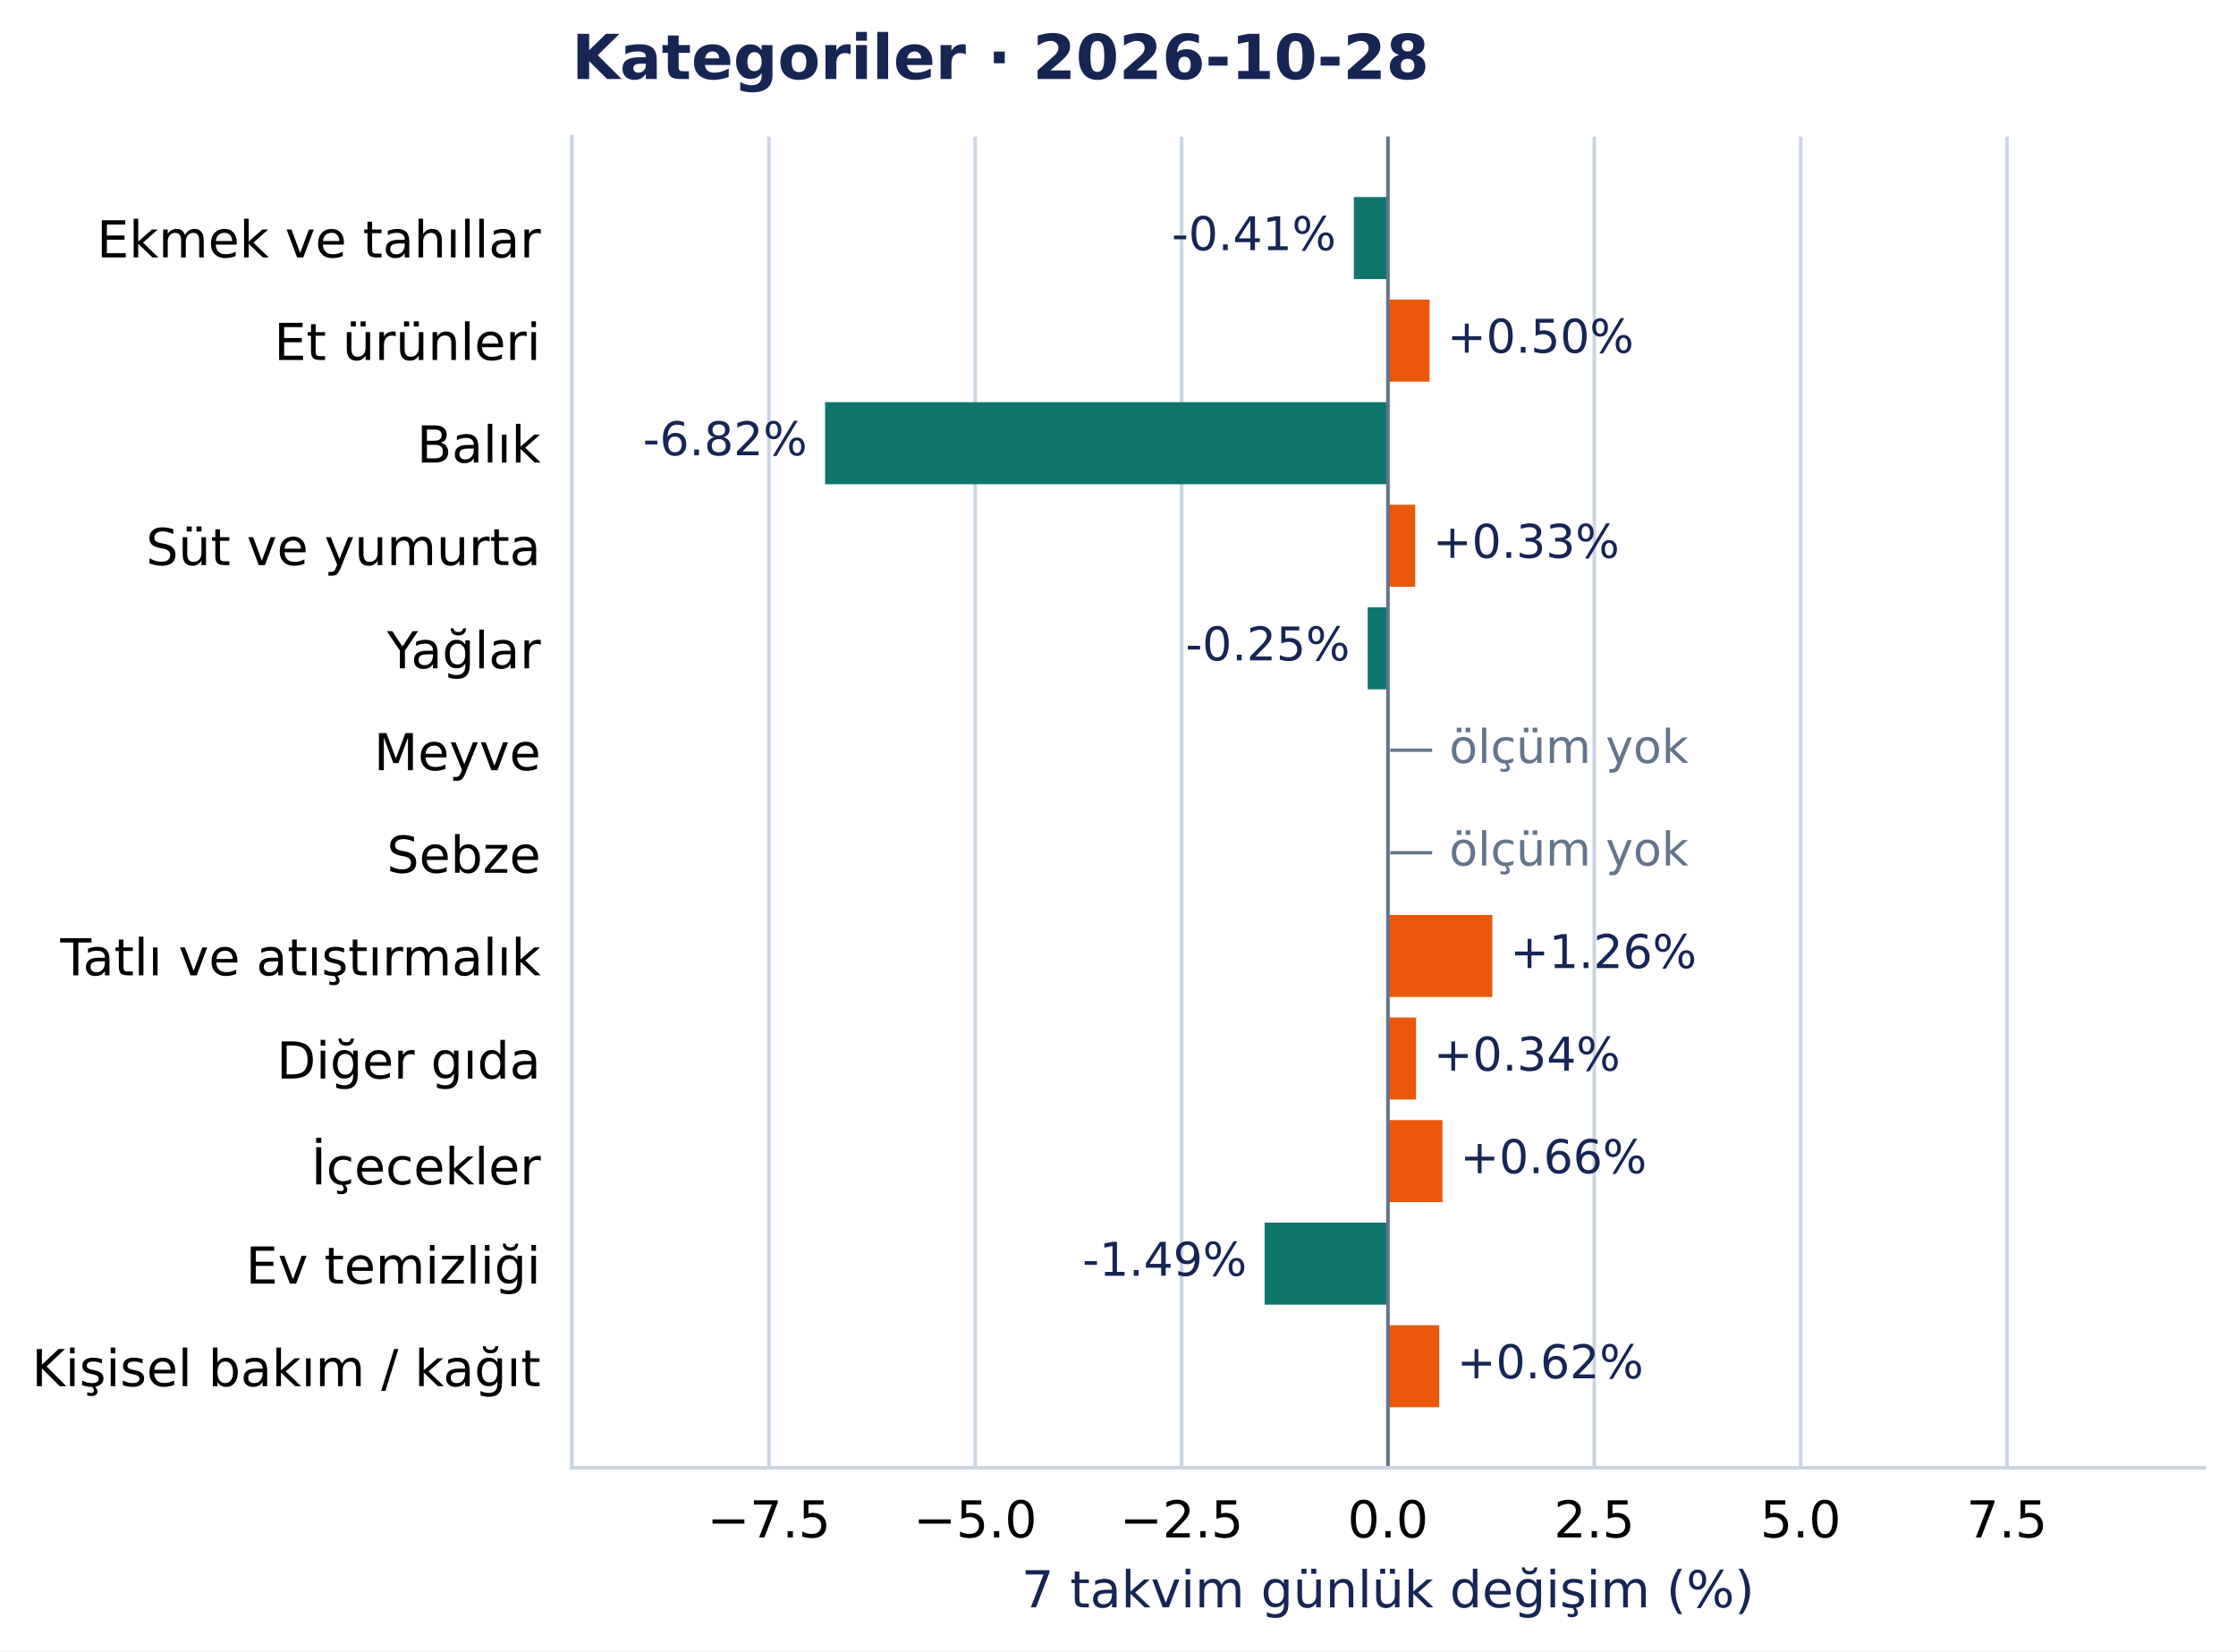
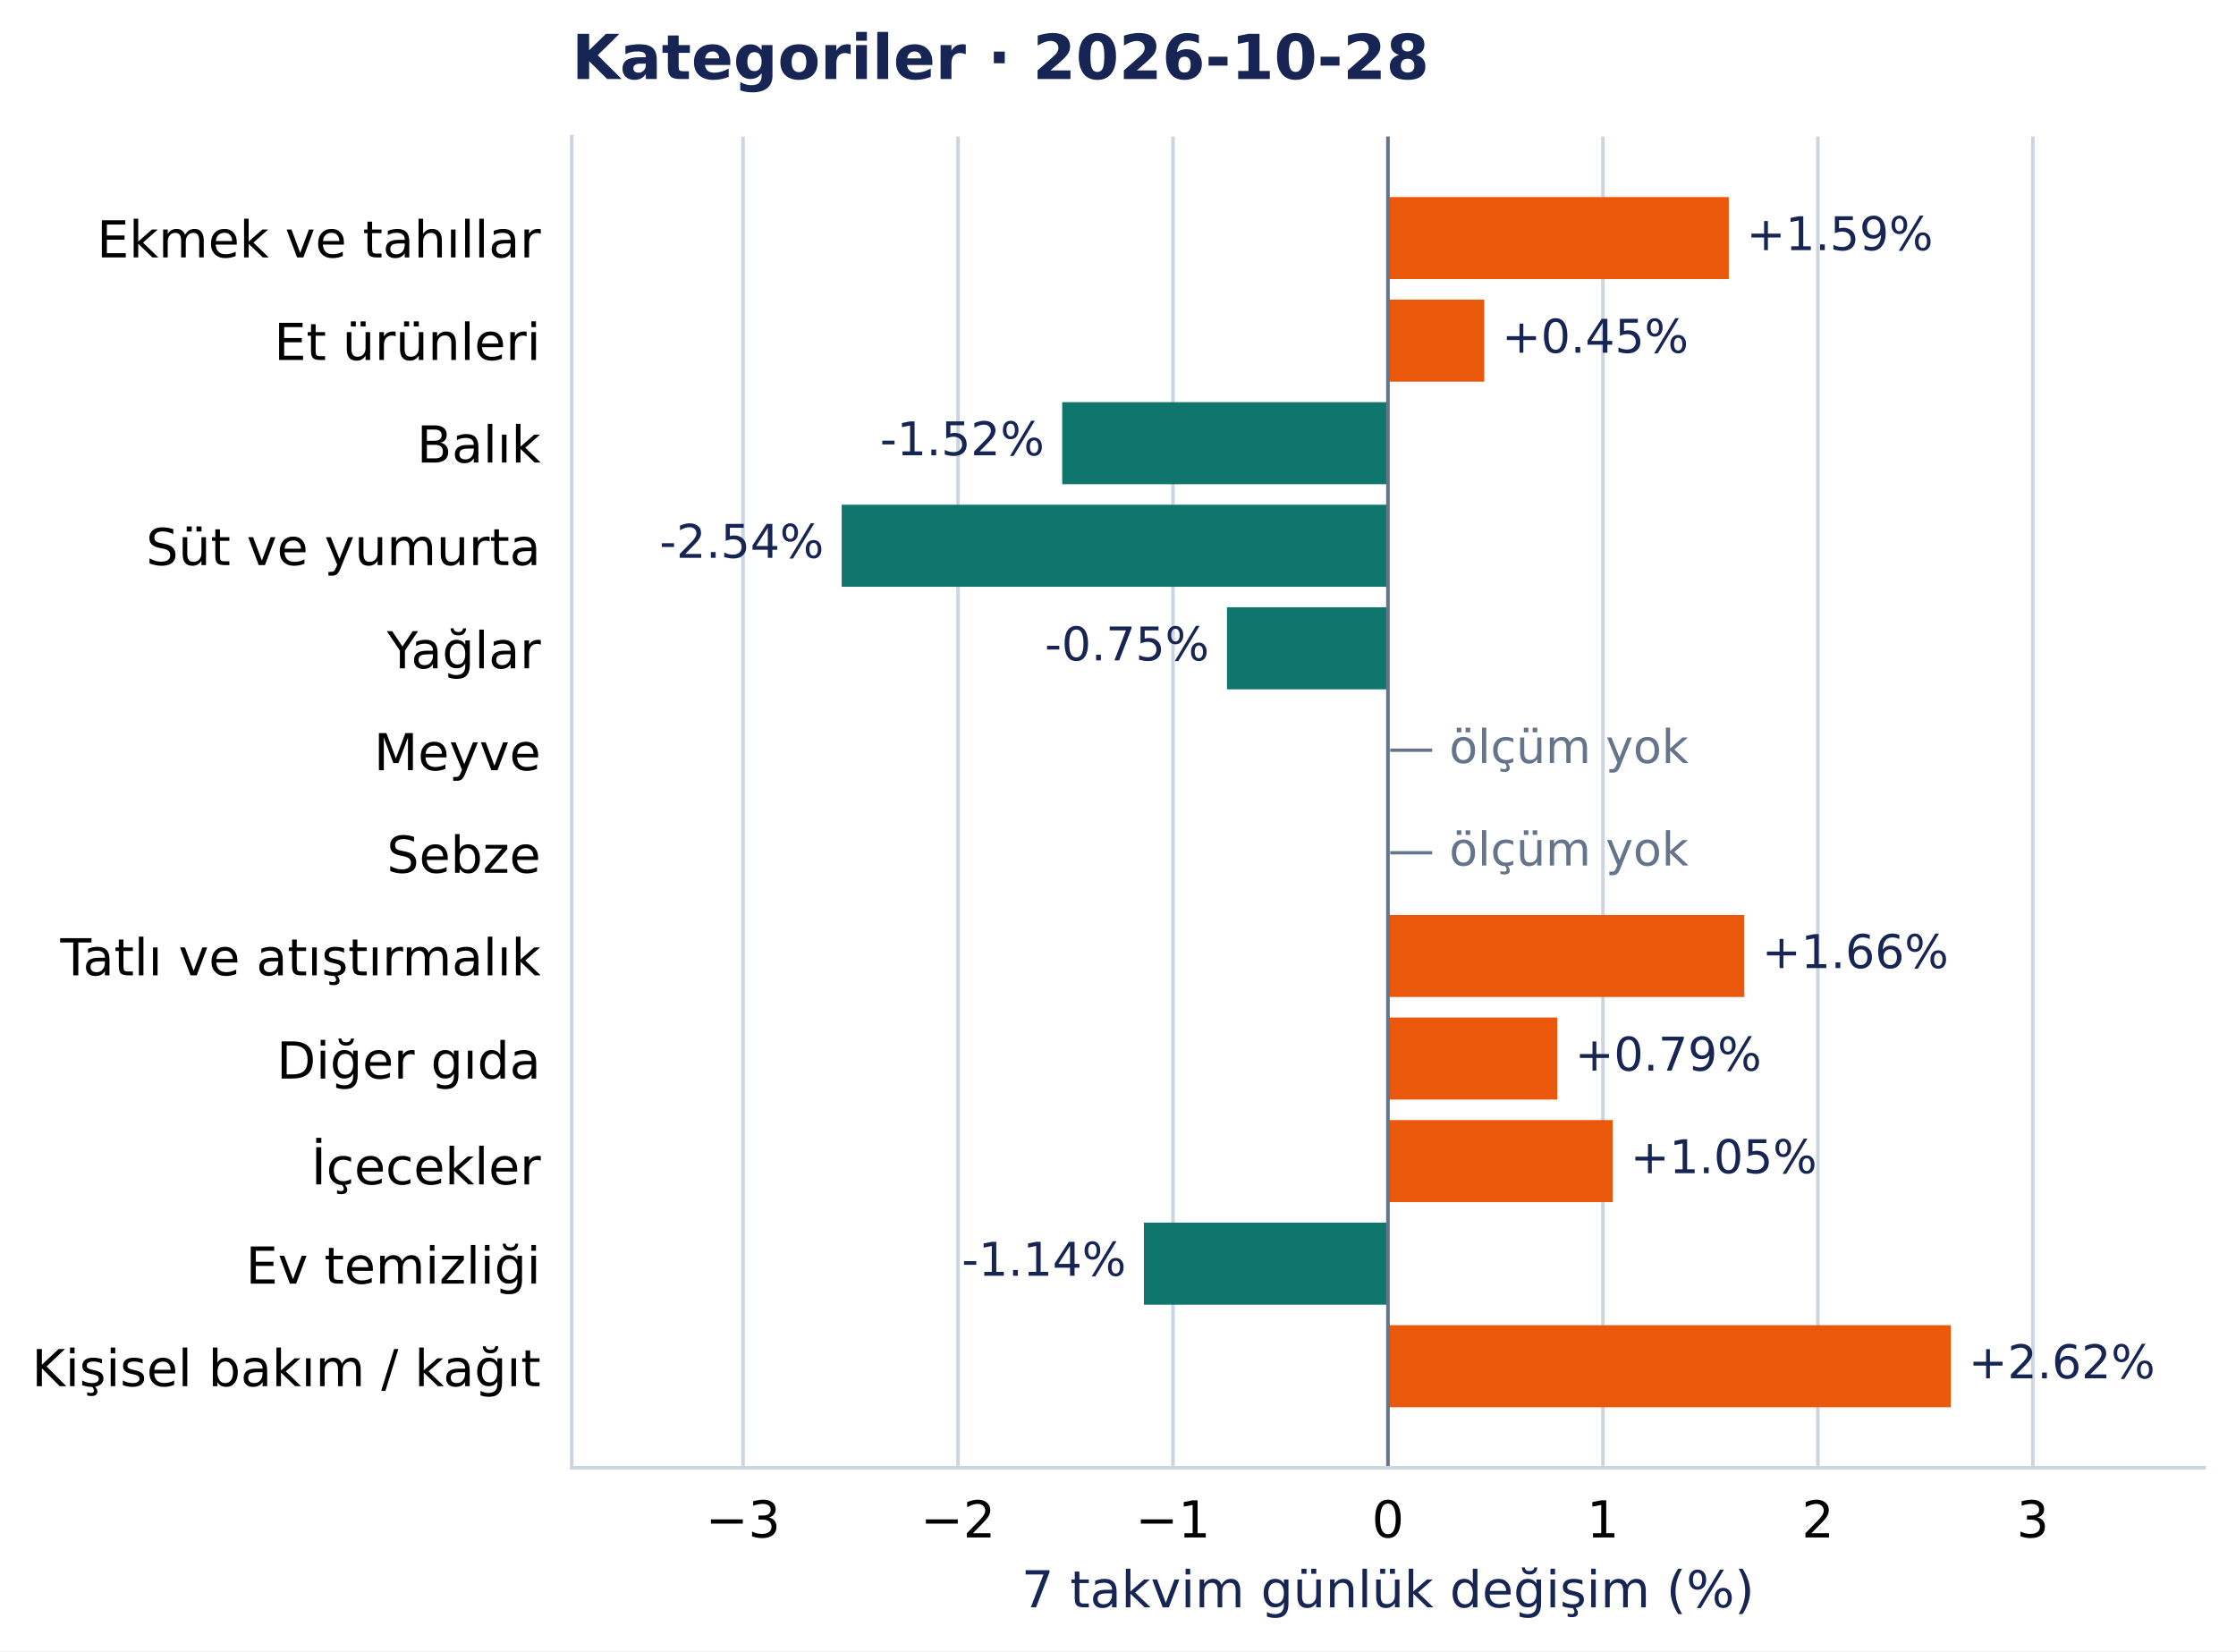
<svg xmlns="http://www.w3.org/2000/svg" width="504.998pt" height="372.97pt" viewBox="0 0 504.998 372.97" version="1.1">
  <defs>
    <style type="text/css">*{stroke-linejoin: round; stroke-linecap: butt}</style>
  </defs>
  <g id="figure_1">
    <g id="patch_1">
      <path d="M 0 372.97 L 504.998 372.97 L 504.998 0 L 0 0 z " style="fill: #ffffff" />
    </g>
    <g id="axes_1">
      <g id="patch_2">
        <path d="M 129.135 331.478 L 497.798 331.478 L 497.798 30.838 L 129.135 30.838 z " style="fill: #ffffff" />
      </g>
      <g id="matplotlib.axis_1">
        <g id="xtick_1">
          <g id="line2d_1">
-             <path d="M 173.66 331.478 L 173.66 30.838 " clip-path="url(#pcea90821e2)" style="fill: none; stroke: #cbd5e1; stroke-width: 0.8; stroke-linecap: square" />
+             <path d="M 167.816 331.478 L 167.816 30.838 " clip-path="url(#pcea90821e2)" style="fill: none; stroke: #cbd5e1; stroke-width: 0.8; stroke-linecap: square" />
          </g>
          <g id="line2d_2" />
          <g id="text_1">
-             <text style="font-size: 11.5px; font-family: 'DejaVu Sans', 'Bitstream Vera Sans', 'Computer Modern Sans Serif', 'Lucida Grande', 'Verdana', 'Geneva', 'Lucid', 'Arial', 'Helvetica', 'Avant Garde', sans-serif; text-anchor: middle" x="173.66" y="347.216" transform="rotate(-0 173.6603 347.2157)">−7.5</text>
+             <text style="font-size: 11.5px; font-family: 'DejaVu Sans', 'Bitstream Vera Sans', 'Computer Modern Sans Serif', 'Lucida Grande', 'Verdana', 'Geneva', 'Lucid', 'Arial', 'Helvetica', 'Avant Garde', sans-serif; text-anchor: middle" x="167.816" y="347.216" transform="rotate(-0 167.8164 347.2157)">−3</text>
          </g>
        </g>
        <g id="xtick_2">
          <g id="line2d_3">
-             <path d="M 220.262 331.478 L 220.262 30.838 " clip-path="url(#pcea90821e2)" style="fill: none; stroke: #cbd5e1; stroke-width: 0.8; stroke-linecap: square" />
+             <path d="M 216.366 331.478 L 216.366 30.838 " clip-path="url(#pcea90821e2)" style="fill: none; stroke: #cbd5e1; stroke-width: 0.8; stroke-linecap: square" />
          </g>
          <g id="line2d_4" />
          <g id="text_2">
-             <text style="font-size: 11.5px; font-family: 'DejaVu Sans', 'Bitstream Vera Sans', 'Computer Modern Sans Serif', 'Lucida Grande', 'Verdana', 'Geneva', 'Lucid', 'Arial', 'Helvetica', 'Avant Garde', sans-serif; text-anchor: middle" x="220.262" y="347.216" transform="rotate(-0 220.2624 347.2157)">−5.0</text>
+             <text style="font-size: 11.5px; font-family: 'DejaVu Sans', 'Bitstream Vera Sans', 'Computer Modern Sans Serif', 'Lucida Grande', 'Verdana', 'Geneva', 'Lucid', 'Arial', 'Helvetica', 'Avant Garde', sans-serif; text-anchor: middle" x="216.366" y="347.216" transform="rotate(-0 216.3665 347.2157)">−2</text>
          </g>
        </g>
        <g id="xtick_3">
          <g id="line2d_5">
-             <path d="M 266.864 331.478 L 266.864 30.838 " clip-path="url(#pcea90821e2)" style="fill: none; stroke: #cbd5e1; stroke-width: 0.8; stroke-linecap: square" />
+             <path d="M 264.917 331.478 L 264.917 30.838 " clip-path="url(#pcea90821e2)" style="fill: none; stroke: #cbd5e1; stroke-width: 0.8; stroke-linecap: square" />
          </g>
          <g id="line2d_6" />
          <g id="text_3">
-             <text style="font-size: 11.5px; font-family: 'DejaVu Sans', 'Bitstream Vera Sans', 'Computer Modern Sans Serif', 'Lucida Grande', 'Verdana', 'Geneva', 'Lucid', 'Arial', 'Helvetica', 'Avant Garde', sans-serif; text-anchor: middle" x="266.864" y="347.216" transform="rotate(-0 266.8645 347.2157)">−2.5</text>
+             <text style="font-size: 11.5px; font-family: 'DejaVu Sans', 'Bitstream Vera Sans', 'Computer Modern Sans Serif', 'Lucida Grande', 'Verdana', 'Geneva', 'Lucid', 'Arial', 'Helvetica', 'Avant Garde', sans-serif; text-anchor: middle" x="264.917" y="347.216" transform="rotate(-0 264.9165 347.2157)">−1</text>
          </g>
        </g>
        <g id="xtick_4">
          <g id="line2d_7">
            <path d="M 313.467 331.478 L 313.467 30.838 " clip-path="url(#pcea90821e2)" style="fill: none; stroke: #cbd5e1; stroke-width: 0.8; stroke-linecap: square" />
          </g>
          <g id="line2d_8" />
          <g id="text_4">
-             <text style="font-size: 11.5px; font-family: 'DejaVu Sans', 'Bitstream Vera Sans', 'Computer Modern Sans Serif', 'Lucida Grande', 'Verdana', 'Geneva', 'Lucid', 'Arial', 'Helvetica', 'Avant Garde', sans-serif; text-anchor: middle" x="313.467" y="347.216" transform="rotate(-0 313.4666 347.2157)">0.0</text>
+             <text style="font-size: 11.5px; font-family: 'DejaVu Sans', 'Bitstream Vera Sans', 'Computer Modern Sans Serif', 'Lucida Grande', 'Verdana', 'Geneva', 'Lucid', 'Arial', 'Helvetica', 'Avant Garde', sans-serif; text-anchor: middle" x="313.467" y="347.216" transform="rotate(-0 313.4666 347.2157)">0</text>
          </g>
        </g>
        <g id="xtick_5">
          <g id="line2d_9">
-             <path d="M 360.069 331.478 L 360.069 30.838 " clip-path="url(#pcea90821e2)" style="fill: none; stroke: #cbd5e1; stroke-width: 0.8; stroke-linecap: square" />
+             <path d="M 362.017 331.478 L 362.017 30.838 " clip-path="url(#pcea90821e2)" style="fill: none; stroke: #cbd5e1; stroke-width: 0.8; stroke-linecap: square" />
          </g>
          <g id="line2d_10" />
          <g id="text_5">
-             <text style="font-size: 11.5px; font-family: 'DejaVu Sans', 'Bitstream Vera Sans', 'Computer Modern Sans Serif', 'Lucida Grande', 'Verdana', 'Geneva', 'Lucid', 'Arial', 'Helvetica', 'Avant Garde', sans-serif; text-anchor: middle" x="360.069" y="347.216" transform="rotate(-0 360.0687 347.2157)">2.5</text>
+             <text style="font-size: 11.5px; font-family: 'DejaVu Sans', 'Bitstream Vera Sans', 'Computer Modern Sans Serif', 'Lucida Grande', 'Verdana', 'Geneva', 'Lucid', 'Arial', 'Helvetica', 'Avant Garde', sans-serif; text-anchor: middle" x="362.017" y="347.216" transform="rotate(-0 362.0166 347.2157)">1</text>
          </g>
        </g>
        <g id="xtick_6">
          <g id="line2d_11">
-             <path d="M 406.671 331.478 L 406.671 30.838 " clip-path="url(#pcea90821e2)" style="fill: none; stroke: #cbd5e1; stroke-width: 0.8; stroke-linecap: square" />
+             <path d="M 410.567 331.478 L 410.567 30.838 " clip-path="url(#pcea90821e2)" style="fill: none; stroke: #cbd5e1; stroke-width: 0.8; stroke-linecap: square" />
          </g>
          <g id="line2d_12" />
          <g id="text_6">
-             <text style="font-size: 11.5px; font-family: 'DejaVu Sans', 'Bitstream Vera Sans', 'Computer Modern Sans Serif', 'Lucida Grande', 'Verdana', 'Geneva', 'Lucid', 'Arial', 'Helvetica', 'Avant Garde', sans-serif; text-anchor: middle" x="406.671" y="347.216" transform="rotate(-0 406.6708 347.2157)">5.0</text>
+             <text style="font-size: 11.5px; font-family: 'DejaVu Sans', 'Bitstream Vera Sans', 'Computer Modern Sans Serif', 'Lucida Grande', 'Verdana', 'Geneva', 'Lucid', 'Arial', 'Helvetica', 'Avant Garde', sans-serif; text-anchor: middle" x="410.567" y="347.216" transform="rotate(-0 410.5667 347.2157)">2</text>
          </g>
        </g>
        <g id="xtick_7">
          <g id="line2d_13">
-             <path d="M 453.273 331.478 L 453.273 30.838 " clip-path="url(#pcea90821e2)" style="fill: none; stroke: #cbd5e1; stroke-width: 0.8; stroke-linecap: square" />
+             <path d="M 459.117 331.478 L 459.117 30.838 " clip-path="url(#pcea90821e2)" style="fill: none; stroke: #cbd5e1; stroke-width: 0.8; stroke-linecap: square" />
          </g>
          <g id="line2d_14" />
          <g id="text_7">
-             <text style="font-size: 11.5px; font-family: 'DejaVu Sans', 'Bitstream Vera Sans', 'Computer Modern Sans Serif', 'Lucida Grande', 'Verdana', 'Geneva', 'Lucid', 'Arial', 'Helvetica', 'Avant Garde', sans-serif; text-anchor: middle" x="453.273" y="347.216" transform="rotate(-0 453.2729 347.2157)">7.5</text>
+             <text style="font-size: 11.5px; font-family: 'DejaVu Sans', 'Bitstream Vera Sans', 'Computer Modern Sans Serif', 'Lucida Grande', 'Verdana', 'Geneva', 'Lucid', 'Arial', 'Helvetica', 'Avant Garde', sans-serif; text-anchor: middle" x="459.117" y="347.216" transform="rotate(-0 459.1167 347.2157)">3</text>
          </g>
        </g>
        <g id="text_8">
          <text style="font-size: 11.5px; font-family: 'DejaVu Sans', 'Bitstream Vera Sans', 'Computer Modern Sans Serif', 'Lucida Grande', 'Verdana', 'Geneva', 'Lucid', 'Arial', 'Helvetica', 'Avant Garde', sans-serif; text-anchor: middle; fill: #172554" x="313.467" y="363.008" transform="rotate(-0 313.4666 363.0077)">7 takvim günlük değişim (%)</text>
        </g>
      </g>
      <g id="matplotlib.axis_2">
        <g id="ytick_1">
          <g id="line2d_15" />
          <g id="text_9">
            <text style="font-size: 11.5px; font-family: 'DejaVu Sans', 'Bitstream Vera Sans', 'Computer Modern Sans Serif', 'Lucida Grande', 'Verdana', 'Geneva', 'Lucid', 'Arial', 'Helvetica', 'Avant Garde', sans-serif; text-anchor: end" x="122.135" y="58.137" transform="rotate(-0 122.1353 58.13713)">Ekmek ve tahıllar</text>
          </g>
        </g>
        <g id="ytick_2">
          <g id="line2d_16" />
          <g id="text_10">
            <text style="font-size: 11.5px; font-family: 'DejaVu Sans', 'Bitstream Vera Sans', 'Computer Modern Sans Serif', 'Lucida Grande', 'Verdana', 'Geneva', 'Lucid', 'Arial', 'Helvetica', 'Avant Garde', sans-serif; text-anchor: end" x="122.135" y="81.299" transform="rotate(-0 122.1353 81.29896)">Et ürünleri</text>
          </g>
        </g>
        <g id="ytick_3">
          <g id="line2d_17" />
          <g id="text_11">
            <text style="font-size: 11.5px; font-family: 'DejaVu Sans', 'Bitstream Vera Sans', 'Computer Modern Sans Serif', 'Lucida Grande', 'Verdana', 'Geneva', 'Lucid', 'Arial', 'Helvetica', 'Avant Garde', sans-serif; text-anchor: end" x="122.135" y="104.461" transform="rotate(-0 122.1353 104.4608)">Balık</text>
          </g>
        </g>
        <g id="ytick_4">
          <g id="line2d_18" />
          <g id="text_12">
            <text style="font-size: 11.5px; font-family: 'DejaVu Sans', 'Bitstream Vera Sans', 'Computer Modern Sans Serif', 'Lucida Grande', 'Verdana', 'Geneva', 'Lucid', 'Arial', 'Helvetica', 'Avant Garde', sans-serif; text-anchor: end" x="122.135" y="127.622" transform="rotate(-0 122.1353 127.6222)">Süt ve yumurta</text>
          </g>
        </g>
        <g id="ytick_5">
          <g id="line2d_19" />
          <g id="text_13">
            <text style="font-size: 11.5px; font-family: 'DejaVu Sans', 'Bitstream Vera Sans', 'Computer Modern Sans Serif', 'Lucida Grande', 'Verdana', 'Geneva', 'Lucid', 'Arial', 'Helvetica', 'Avant Garde', sans-serif; text-anchor: end" x="122.135" y="150.93" transform="rotate(-0 122.1353 150.93)">Yağlar</text>
          </g>
        </g>
        <g id="ytick_6">
          <g id="line2d_20" />
          <g id="text_14">
            <text style="font-size: 11.5px; font-family: 'DejaVu Sans', 'Bitstream Vera Sans', 'Computer Modern Sans Serif', 'Lucida Grande', 'Verdana', 'Geneva', 'Lucid', 'Arial', 'Helvetica', 'Avant Garde', sans-serif; text-anchor: end" x="122.135" y="173.946" transform="rotate(-0 122.1353 173.9458)">Meyve</text>
          </g>
        </g>
        <g id="ytick_7">
          <g id="line2d_21" />
          <g id="text_15">
            <text style="font-size: 11.5px; font-family: 'DejaVu Sans', 'Bitstream Vera Sans', 'Computer Modern Sans Serif', 'Lucida Grande', 'Verdana', 'Geneva', 'Lucid', 'Arial', 'Helvetica', 'Avant Garde', sans-serif; text-anchor: end" x="122.135" y="197.108" transform="rotate(-0 122.1353 197.1081)">Sebze</text>
          </g>
        </g>
        <g id="ytick_8">
          <g id="line2d_22" />
          <g id="text_16">
            <text style="font-size: 11.5px; font-family: 'DejaVu Sans', 'Bitstream Vera Sans', 'Computer Modern Sans Serif', 'Lucida Grande', 'Verdana', 'Geneva', 'Lucid', 'Arial', 'Helvetica', 'Avant Garde', sans-serif; text-anchor: end" x="122.135" y="220.27" transform="rotate(-0 122.1353 220.27)">Tatlı ve atıştırmalık</text>
          </g>
        </g>
        <g id="ytick_9">
          <g id="line2d_23" />
          <g id="text_17">
            <text style="font-size: 11.5px; font-family: 'DejaVu Sans', 'Bitstream Vera Sans', 'Computer Modern Sans Serif', 'Lucida Grande', 'Verdana', 'Geneva', 'Lucid', 'Arial', 'Helvetica', 'Avant Garde', sans-serif; text-anchor: end" x="122.135" y="243.577" transform="rotate(-0 122.1353 243.5773)">Diğer gıda</text>
          </g>
        </g>
        <g id="ytick_10">
          <g id="line2d_24" />
          <g id="text_18">
            <text style="font-size: 11.5px; font-family: 'DejaVu Sans', 'Bitstream Vera Sans', 'Computer Modern Sans Serif', 'Lucida Grande', 'Verdana', 'Geneva', 'Lucid', 'Arial', 'Helvetica', 'Avant Garde', sans-serif; text-anchor: end" x="122.135" y="267.48" transform="rotate(-0 122.1353 267.4804)">İçecekler</text>
          </g>
        </g>
        <g id="ytick_11">
          <g id="line2d_25" />
          <g id="text_19">
            <text style="font-size: 11.5px; font-family: 'DejaVu Sans', 'Bitstream Vera Sans', 'Computer Modern Sans Serif', 'Lucida Grande', 'Verdana', 'Geneva', 'Lucid', 'Arial', 'Helvetica', 'Avant Garde', sans-serif; text-anchor: end" x="122.135" y="289.901" transform="rotate(-0 122.1353 289.901)">Ev temizliği</text>
          </g>
        </g>
        <g id="ytick_12">
          <g id="line2d_26" />
          <g id="text_20">
            <text style="font-size: 11.5px; font-family: 'DejaVu Sans', 'Bitstream Vera Sans', 'Computer Modern Sans Serif', 'Lucida Grande', 'Verdana', 'Geneva', 'Lucid', 'Arial', 'Helvetica', 'Avant Garde', sans-serif; text-anchor: end" x="122.135" y="313.063" transform="rotate(-0 122.1353 313.0628)">Kişisel bakım / kağıt</text>
          </g>
        </g>
      </g>
      <g id="patch_3">
-         <path d="M 313.467 44.503 L 305.771 44.503 L 305.771 63.033 L 313.467 63.033 z " clip-path="url(#pcea90821e2)" style="fill: #0f766e" />
+         <path d="M 313.467 44.503 L 390.449 44.503 L 390.449 63.033 L 313.467 63.033 z " clip-path="url(#pcea90821e2)" style="fill: #ea580c" />
      </g>
      <g id="patch_4">
-         <path d="M 313.467 67.665 L 322.865 67.665 L 322.865 86.195 L 313.467 86.195 z " clip-path="url(#pcea90821e2)" style="fill: #ea580c" />
+         <path d="M 313.467 67.665 L 335.212 67.665 L 335.212 86.195 L 313.467 86.195 z " clip-path="url(#pcea90821e2)" style="fill: #ea580c" />
      </g>
      <g id="patch_5">
-         <path d="M 313.467 90.827 L 186.342 90.827 L 186.342 109.356 L 313.467 109.356 z " clip-path="url(#pcea90821e2)" style="fill: #0f766e" />
+         <path d="M 313.467 90.827 L 239.897 90.827 L 239.897 109.356 L 313.467 109.356 z " clip-path="url(#pcea90821e2)" style="fill: #0f766e" />
      </g>
      <g id="patch_6">
-         <path d="M 313.467 113.989 L 319.616 113.989 L 319.616 132.518 L 313.467 132.518 z " clip-path="url(#pcea90821e2)" style="fill: #ea580c" />
+         <path d="M 313.467 113.989 L 190.098 113.989 L 190.098 132.518 L 313.467 132.518 z " clip-path="url(#pcea90821e2)" style="fill: #0f766e" />
      </g>
      <g id="patch_7">
-         <path d="M 313.467 137.151 L 308.895 137.151 L 308.895 155.68 L 313.467 155.68 z " clip-path="url(#pcea90821e2)" style="fill: #0f766e" />
+         <path d="M 313.467 137.151 L 277.109 137.151 L 277.109 155.68 L 313.467 155.68 z " clip-path="url(#pcea90821e2)" style="fill: #0f766e" />
      </g>
      <g id="patch_8">
-         <path d="M 313.467 206.636 L 337.046 206.636 L 337.046 225.166 L 313.467 225.166 z " clip-path="url(#pcea90821e2)" style="fill: #ea580c" />
+         <path d="M 313.467 206.636 L 393.949 206.636 L 393.949 225.166 L 313.467 225.166 z " clip-path="url(#pcea90821e2)" style="fill: #ea580c" />
      </g>
      <g id="patch_9">
-         <path d="M 313.467 229.798 L 319.809 229.798 L 319.809 248.327 L 313.467 248.327 z " clip-path="url(#pcea90821e2)" style="fill: #ea580c" />
+         <path d="M 313.467 229.798 L 351.704 229.798 L 351.704 248.327 L 313.467 248.327 z " clip-path="url(#pcea90821e2)" style="fill: #ea580c" />
      </g>
      <g id="patch_10">
-         <path d="M 313.467 252.96 L 325.782 252.96 L 325.782 271.489 L 313.467 271.489 z " clip-path="url(#pcea90821e2)" style="fill: #ea580c" />
+         <path d="M 313.467 252.96 L 364.225 252.96 L 364.225 271.489 L 313.467 271.489 z " clip-path="url(#pcea90821e2)" style="fill: #ea580c" />
      </g>
      <g id="patch_11">
-         <path d="M 313.467 276.122 L 285.615 276.122 L 285.615 294.651 L 313.467 294.651 z " clip-path="url(#pcea90821e2)" style="fill: #0f766e" />
+         <path d="M 313.467 276.122 L 258.353 276.122 L 258.353 294.651 L 313.467 294.651 z " clip-path="url(#pcea90821e2)" style="fill: #0f766e" />
      </g>
      <g id="patch_12">
-         <path d="M 313.467 299.283 L 325.053 299.283 L 325.053 317.813 L 313.467 317.813 z " clip-path="url(#pcea90821e2)" style="fill: #ea580c" />
+         <path d="M 313.467 299.283 L 440.592 299.283 L 440.592 317.813 L 313.467 317.813 z " clip-path="url(#pcea90821e2)" style="fill: #ea580c" />
      </g>
      <g id="line2d_27">
        <path d="M 313.467 331.478 L 313.467 30.838 " clip-path="url(#pcea90821e2)" style="fill: none; stroke: #64748b; stroke-width: 0.8; stroke-linecap: square" />
      </g>
      <g id="patch_13">
        <path d="M 129.135 331.478 L 129.135 30.838 " style="fill: none; stroke: #cbd5e1; stroke-width: 0.8; stroke-linejoin: miter; stroke-linecap: square" />
      </g>
      <g id="patch_14">
        <path d="M 129.135 331.478 L 497.798 331.478 " style="fill: none; stroke: #cbd5e1; stroke-width: 0.8; stroke-linejoin: miter; stroke-linecap: square" />
      </g>
      <g id="text_21">
-         <text style="font-size: 10.5px; font-family: 'DejaVu Sans', 'Bitstream Vera Sans', 'Computer Modern Sans Serif', 'Lucida Grande', 'Verdana', 'Geneva', 'Lucid', 'Arial', 'Helvetica', 'Avant Garde', sans-serif; text-anchor: end; fill: #172554" x="301.771" y="56.496" transform="rotate(-0 301.7706 56.49557)">-0.41%</text>
+         <text style="font-size: 10.5px; font-family: 'DejaVu Sans', 'Bitstream Vera Sans', 'Computer Modern Sans Serif', 'Lucida Grande', 'Verdana', 'Geneva', 'Lucid', 'Arial', 'Helvetica', 'Avant Garde', sans-serif; text-anchor: start; fill: #172554" x="394.449" y="56.496" transform="rotate(-0 394.4486 56.49557)">+1.59%</text>
      </g>
      <g id="text_22">
-         <text style="font-size: 10.5px; font-family: 'DejaVu Sans', 'Bitstream Vera Sans', 'Computer Modern Sans Serif', 'Lucida Grande', 'Verdana', 'Geneva', 'Lucid', 'Arial', 'Helvetica', 'Avant Garde', sans-serif; text-anchor: start; fill: #172554" x="326.865" y="79.657" transform="rotate(-0 326.8647 79.6574)">+0.50%</text>
+         <text style="font-size: 10.5px; font-family: 'DejaVu Sans', 'Bitstream Vera Sans', 'Computer Modern Sans Serif', 'Lucida Grande', 'Verdana', 'Geneva', 'Lucid', 'Arial', 'Helvetica', 'Avant Garde', sans-serif; text-anchor: start; fill: #172554" x="339.212" y="79.657" transform="rotate(-0 339.2121 79.6574)">+0.45%</text>
      </g>
      <g id="text_23">
-         <text style="font-size: 10.5px; font-family: 'DejaVu Sans', 'Bitstream Vera Sans', 'Computer Modern Sans Serif', 'Lucida Grande', 'Verdana', 'Geneva', 'Lucid', 'Arial', 'Helvetica', 'Avant Garde', sans-serif; text-anchor: end; fill: #172554" x="182.342" y="102.819" transform="rotate(-0 182.3416 102.8192)">-6.82%</text>
+         <text style="font-size: 10.5px; font-family: 'DejaVu Sans', 'Bitstream Vera Sans', 'Computer Modern Sans Serif', 'Lucida Grande', 'Verdana', 'Geneva', 'Lucid', 'Arial', 'Helvetica', 'Avant Garde', sans-serif; text-anchor: end; fill: #172554" x="235.897" y="102.819" transform="rotate(-0 235.8973 102.8192)">-1.52%</text>
      </g>
      <g id="text_24">
-         <text style="font-size: 10.5px; font-family: 'DejaVu Sans', 'Bitstream Vera Sans', 'Computer Modern Sans Serif', 'Lucida Grande', 'Verdana', 'Geneva', 'Lucid', 'Arial', 'Helvetica', 'Avant Garde', sans-serif; text-anchor: start; fill: #172554" x="323.616" y="125.981" transform="rotate(-0 323.6163 125.9811)">+0.33%</text>
+         <text style="font-size: 10.5px; font-family: 'DejaVu Sans', 'Bitstream Vera Sans', 'Computer Modern Sans Serif', 'Lucida Grande', 'Verdana', 'Geneva', 'Lucid', 'Arial', 'Helvetica', 'Avant Garde', sans-serif; text-anchor: end; fill: #172554" x="186.098" y="125.981" transform="rotate(-0 186.0979 125.9811)">-2.54%</text>
      </g>
      <g id="text_25">
-         <text style="font-size: 10.5px; font-family: 'DejaVu Sans', 'Bitstream Vera Sans', 'Computer Modern Sans Serif', 'Lucida Grande', 'Verdana', 'Geneva', 'Lucid', 'Arial', 'Helvetica', 'Avant Garde', sans-serif; text-anchor: end; fill: #172554" x="304.895" y="149.143" transform="rotate(-0 304.8953 149.1429)">-0.25%</text>
+         <text style="font-size: 10.5px; font-family: 'DejaVu Sans', 'Bitstream Vera Sans', 'Computer Modern Sans Serif', 'Lucida Grande', 'Verdana', 'Geneva', 'Lucid', 'Arial', 'Helvetica', 'Avant Garde', sans-serif; text-anchor: end; fill: #172554" x="273.109" y="149.143" transform="rotate(-0 273.1086 149.1429)">-0.75%</text>
      </g>
      <g id="text_26">
        <text style="font-size: 10.5px; font-family: 'DejaVu Sans', 'Bitstream Vera Sans', 'Computer Modern Sans Serif', 'Lucida Grande', 'Verdana', 'Geneva', 'Lucid', 'Arial', 'Helvetica', 'Avant Garde', sans-serif; text-anchor: start; fill: #64748b" x="313.467" y="172.305" transform="rotate(-0 313.4666 172.3051)">  — ölçüm yok</text>
      </g>
      <g id="text_27">
        <text style="font-size: 10.5px; font-family: 'DejaVu Sans', 'Bitstream Vera Sans', 'Computer Modern Sans Serif', 'Lucida Grande', 'Verdana', 'Geneva', 'Lucid', 'Arial', 'Helvetica', 'Avant Garde', sans-serif; text-anchor: start; fill: #64748b" x="313.467" y="195.467" transform="rotate(-0 313.4666 195.467)">  — ölçüm yok</text>
      </g>
      <g id="text_28">
-         <text style="font-size: 10.5px; font-family: 'DejaVu Sans', 'Bitstream Vera Sans', 'Computer Modern Sans Serif', 'Lucida Grande', 'Verdana', 'Geneva', 'Lucid', 'Arial', 'Helvetica', 'Avant Garde', sans-serif; text-anchor: start; fill: #172554" x="341.046" y="218.628" transform="rotate(-0 341.0456 218.6284)">+1.26%</text>
+         <text style="font-size: 10.5px; font-family: 'DejaVu Sans', 'Bitstream Vera Sans', 'Computer Modern Sans Serif', 'Lucida Grande', 'Verdana', 'Geneva', 'Lucid', 'Arial', 'Helvetica', 'Avant Garde', sans-serif; text-anchor: start; fill: #172554" x="397.949" y="218.628" transform="rotate(-0 397.9486 218.6284)">+1.66%</text>
      </g>
      <g id="text_29">
-         <text style="font-size: 10.5px; font-family: 'DejaVu Sans', 'Bitstream Vera Sans', 'Computer Modern Sans Serif', 'Lucida Grande', 'Verdana', 'Geneva', 'Lucid', 'Arial', 'Helvetica', 'Avant Garde', sans-serif; text-anchor: start; fill: #172554" x="323.809" y="241.79" transform="rotate(-0 323.8088 241.7902)">+0.34%</text>
+         <text style="font-size: 10.5px; font-family: 'DejaVu Sans', 'Bitstream Vera Sans', 'Computer Modern Sans Serif', 'Lucida Grande', 'Verdana', 'Geneva', 'Lucid', 'Arial', 'Helvetica', 'Avant Garde', sans-serif; text-anchor: start; fill: #172554" x="355.704" y="241.79" transform="rotate(-0 355.7038 241.7902)">+0.79%</text>
      </g>
      <g id="text_30">
-         <text style="font-size: 10.5px; font-family: 'DejaVu Sans', 'Bitstream Vera Sans', 'Computer Modern Sans Serif', 'Lucida Grande', 'Verdana', 'Geneva', 'Lucid', 'Arial', 'Helvetica', 'Avant Garde', sans-serif; text-anchor: start; fill: #172554" x="329.782" y="264.952" transform="rotate(-0 329.7823 264.9521)">+0.66%</text>
+         <text style="font-size: 10.5px; font-family: 'DejaVu Sans', 'Bitstream Vera Sans', 'Computer Modern Sans Serif', 'Lucida Grande', 'Verdana', 'Geneva', 'Lucid', 'Arial', 'Helvetica', 'Avant Garde', sans-serif; text-anchor: start; fill: #172554" x="368.225" y="264.952" transform="rotate(-0 368.2246 264.9521)">+1.05%</text>
      </g>
      <g id="text_31">
-         <text style="font-size: 10.5px; font-family: 'DejaVu Sans', 'Bitstream Vera Sans', 'Computer Modern Sans Serif', 'Lucida Grande', 'Verdana', 'Geneva', 'Lucid', 'Arial', 'Helvetica', 'Avant Garde', sans-serif; text-anchor: end; fill: #172554" x="281.615" y="288.114" transform="rotate(-0 281.6155 288.1139)">-1.49%</text>
+         <text style="font-size: 10.5px; font-family: 'DejaVu Sans', 'Bitstream Vera Sans', 'Computer Modern Sans Serif', 'Lucida Grande', 'Verdana', 'Geneva', 'Lucid', 'Arial', 'Helvetica', 'Avant Garde', sans-serif; text-anchor: end; fill: #172554" x="254.353" y="288.114" transform="rotate(-0 254.3533 288.1139)">-1.14%</text>
      </g>
      <g id="text_32">
-         <text style="font-size: 10.5px; font-family: 'DejaVu Sans', 'Bitstream Vera Sans', 'Computer Modern Sans Serif', 'Lucida Grande', 'Verdana', 'Geneva', 'Lucid', 'Arial', 'Helvetica', 'Avant Garde', sans-serif; text-anchor: start; fill: #172554" x="329.053" y="311.276" transform="rotate(-0 329.0529 311.2757)">+0.62%</text>
+         <text style="font-size: 10.5px; font-family: 'DejaVu Sans', 'Bitstream Vera Sans', 'Computer Modern Sans Serif', 'Lucida Grande', 'Verdana', 'Geneva', 'Lucid', 'Arial', 'Helvetica', 'Avant Garde', sans-serif; text-anchor: start; fill: #172554" x="444.592" y="311.276" transform="rotate(-0 444.5916 311.2757)">+2.62%</text>
      </g>
      <g id="text_33">
        <text style="font-weight: 700; font-size: 14px; font-family: 'DejaVu Sans', 'Bitstream Vera Sans', 'Computer Modern Sans Serif', 'Lucida Grande', 'Verdana', 'Geneva', 'Lucid', 'Arial', 'Helvetica', 'Avant Garde', sans-serif; text-anchor: start; fill: #172554" x="129.135" y="17.838" transform="rotate(-0 129.1353 17.83781)">Kategoriler · 2026-10-28</text>
      </g>
    </g>
  </g>
  <defs>
    <clipPath id="pcea90821e2">
      <rect x="129.135" y="30.838" width="368.663" height="300.641" />
    </clipPath>
  </defs>
</svg>
